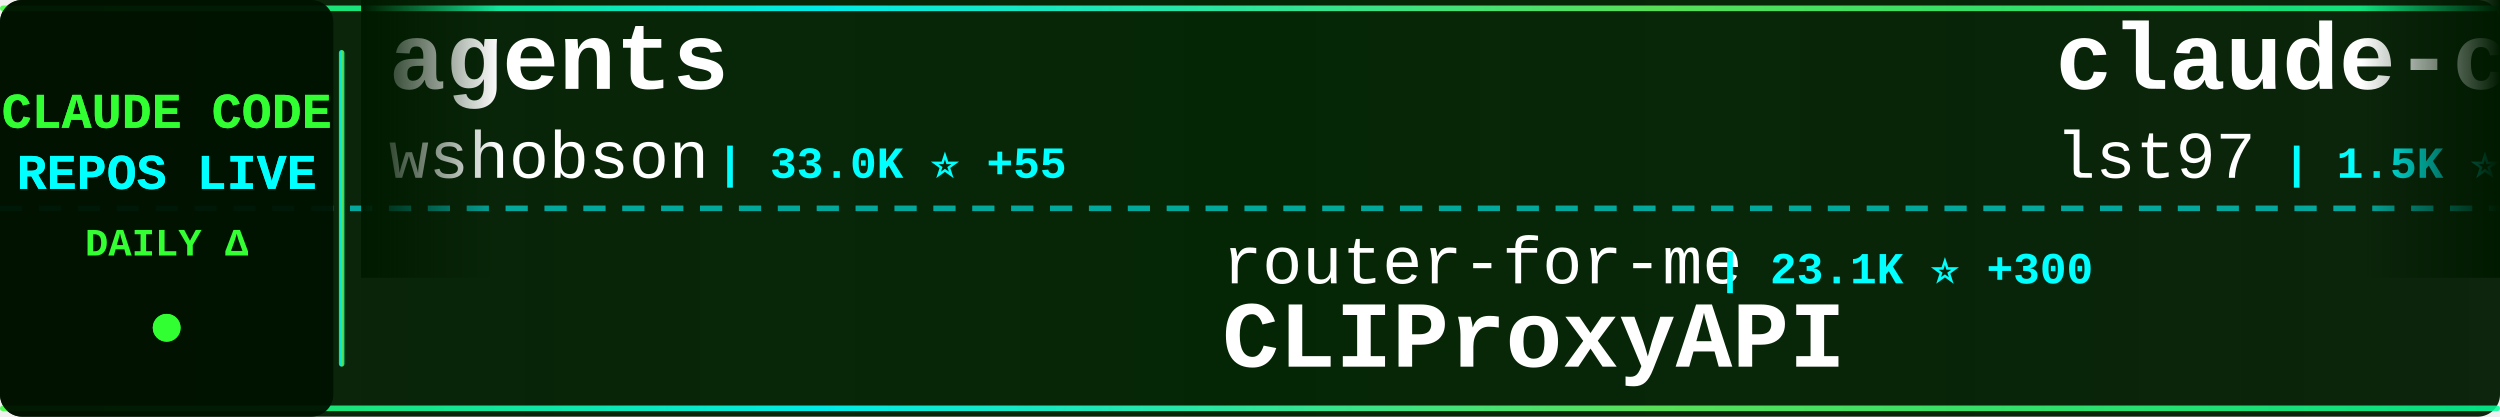
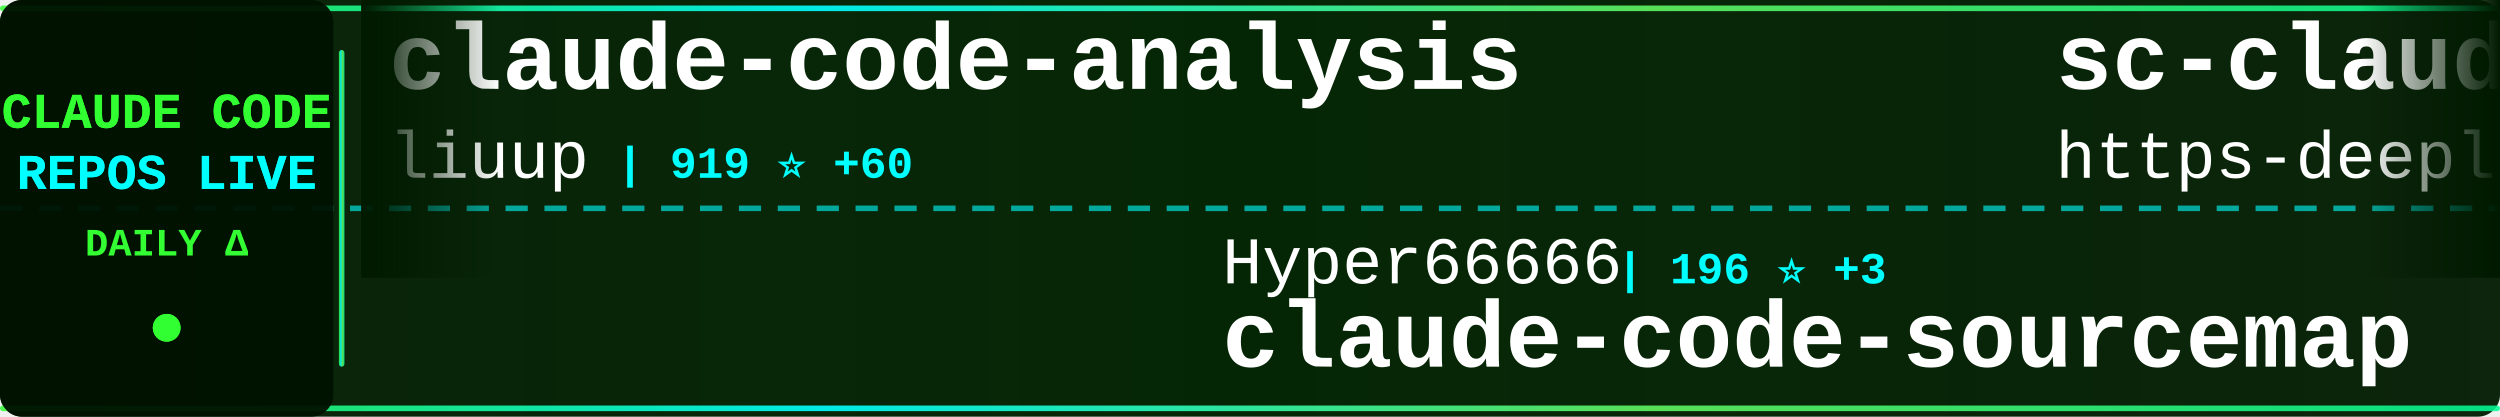
<svg xmlns="http://www.w3.org/2000/svg" width="900" height="150">
  <defs>
    <linearGradient id="tickerBg" x1="0%" y1="0%" x2="100%" y2="0%">
      <stop offset="0%" style="stop-color:#001a00;stop-opacity:0.95" />
      <stop offset="50%" style="stop-color:#002200;stop-opacity:0.98" />
      <stop offset="100%" style="stop-color:#001a00;stop-opacity:0.95" />
    </linearGradient>
    <linearGradient id="borderGrad" x1="0%" y1="0%" x2="100%" y2="0%">
      <stop offset="0%" style="stop-color:#33ff33;stop-opacity:0.85">
        <animate attributeName="stop-opacity" values="0.85;1;0.85" dur="2s" repeatCount="indefinite" />
      </stop>
      <stop offset="33%" style="stop-color:#00ffff;stop-opacity:0.9">
        <animate attributeName="stop-opacity" values="0.9;1;0.9" dur="2.2s" repeatCount="indefinite" />
      </stop>
      <stop offset="66%" style="stop-color:#66ff66;stop-opacity:0.85">
        <animate attributeName="stop-opacity" values="0.85;1;0.85" dur="1.8s" repeatCount="indefinite" />
      </stop>
      <stop offset="100%" style="stop-color:#00ff99;stop-opacity:0.85">
        <animate attributeName="stop-opacity" values="0.85;1;0.85" dur="2s" repeatCount="indefinite" />
      </stop>
    </linearGradient>
    <filter id="textGlow">
      <feGaussianBlur stdDeviation="0.1" result="coloredBlur" />
      <feMerge>
        <feMergeNode in="coloredBlur" />
        <feMergeNode in="SourceGraphic" />
      </feMerge>
    </filter>
    <filter id="metricGlow">
      <feGaussianBlur stdDeviation="0.2" result="coloredBlur" />
      <feMerge>
        <feMergeNode in="coloredBlur" />
        <feMergeNode in="SourceGraphic" />
      </feMerge>
    </filter>
    <linearGradient id="leftFade" x1="0%" y1="0%" x2="100%" y2="0%">
      <stop offset="0%" style="stop-color:#001a00;stop-opacity:1" />
      <stop offset="100%" style="stop-color:#001a00;stop-opacity:0" />
    </linearGradient>
    <linearGradient id="rightFade" x1="0%" y1="0%" x2="100%" y2="0%">
      <stop offset="0%" style="stop-color:#001a00;stop-opacity:0" />
      <stop offset="100%" style="stop-color:#001a00;stop-opacity:1" />
    </linearGradient>
  </defs>
  <rect width="900" height="150" fill="url(#tickerBg)" rx="8" />
  <rect x="0" y="2" width="900" height="2" fill="url(#borderGrad)" rx="1" />
  <rect x="0" y="146" width="900" height="2" fill="url(#borderGrad)" rx="1" />
  <line x1="0" y1="75" x2="900" y2="75" stroke="#00ffff" stroke-width="2" stroke-dasharray="8 6" opacity="0.6" />
  <rect x="0" y="0" width="120" height="150" fill="#001100" opacity="0.95" rx="8" />
  <text x="60" y="46" font-family="'Courier New', monospace" font-size="18" font-weight="bold" fill="#33ff33" text-anchor="middle" filter="url(#textGlow)">
    CLAUDE CODE
  </text>
  <text x="60" y="68" font-family="'Courier New', monospace" font-size="18" font-weight="bold" fill="#00ffff" text-anchor="middle" filter="url(#textGlow)">
    REPOS LIVE
  </text>
  <text x="60" y="92" font-family="'Courier New', monospace" font-size="14" font-weight="bold" fill="#33ff33" text-anchor="middle">
    DAILY Δ
  </text>
  <circle cx="60" cy="118" r="5" fill="#33ff33" filter="url(#metricGlow)">
    <animate attributeName="r" values="4;6;4" dur="1.5s" repeatCount="indefinite" />
    <animate attributeName="opacity" values="0.6;1;0.6" dur="1.5s" repeatCount="indefinite" />
  </circle>
  <rect x="122" y="18" width="2" height="114" fill="url(#borderGrad)" rx="1" />
  <clipPath id="tickerClip">
    <rect x="130" y="0" width="770" height="150" />
  </clipPath>
  <g clip-path="url(#tickerClip)">
    <g id="tickerItems">
      <animateTransform attributeName="transform" attributeType="XML" type="translate" from="0 0" to="-3000 0" dur="54s" repeatCount="indefinite" />
      <g transform="translate(0, 0)">
-         <text x="140" y="32" font-family="'Courier New', monospace" font-size="34" font-weight="bold" fill="#ffffff">agents</text>
-         <text x="140" y="64" font-family="'Courier New', monospace" font-size="24" font-weight="normal" fill="#ffffff" opacity="1.0">wshobson</text>
-         <text x="258" y="64" font-family="'Courier New', monospace" font-size="16" font-weight="bold" fill="#00ffff"> | 33.0K ⭐ +55</text>
+         <text x="140" y="32" font-family="'Courier New', monospace" font-size="34" font-weight="bold" fill="#ffffff">claude-code-analysis</text>
+         <text x="140" y="64" font-family="'Courier New', monospace" font-size="24" font-weight="normal" fill="#ffffff" opacity="1.0">liuup</text>
+         <text x="222" y="64" font-family="'Courier New', monospace" font-size="16" font-weight="bold" fill="#00ffff"> | 919 ⭐ +60</text>
      </g>
      <g transform="translate(300, 0)">
-         <text x="140" y="102" font-family="'Courier New', monospace" font-size="24" font-weight="normal" fill="#ffffff" opacity="1.0">router-for-me</text>
-         <text x="318" y="102" font-family="'Courier New', monospace" font-size="16" font-weight="bold" fill="#00ffff"> | 23.1K ⭐ +300</text>
-         <text x="140" y="132" font-family="'Courier New', monospace" font-size="34" font-weight="bold" fill="#ffffff">CLIProxyAPI</text>
+         <text x="140" y="102" font-family="'Courier New', monospace" font-size="24" font-weight="normal" fill="#ffffff" opacity="1.0">Hyper66666</text>
+         <text x="282" y="102" font-family="'Courier New', monospace" font-size="16" font-weight="bold" fill="#00ffff"> | 196 ⭐ +3</text>
+         <text x="140" y="132" font-family="'Courier New', monospace" font-size="34" font-weight="bold" fill="#ffffff">claude-code-sourcemap</text>
      </g>
      <g transform="translate(600, 0)">
-         <text x="140" y="32" font-family="'Courier New', monospace" font-size="34" font-weight="bold" fill="#ffffff">claude-code-sub-agents</text>
-         <text x="140" y="64" font-family="'Courier New', monospace" font-size="24" font-weight="normal" fill="#ffffff" opacity="1.0">lst97</text>
-         <text x="222" y="64" font-family="'Courier New', monospace" font-size="16" font-weight="bold" fill="#00ffff"> | 1.5K ⭐ +2</text>
+         <text x="140" y="32" font-family="'Courier New', monospace" font-size="34" font-weight="bold" fill="#ffffff">sc-claude-code-files</text>
+         <text x="140" y="64" font-family="'Courier New', monospace" font-size="24" font-weight="normal" fill="#ffffff" opacity="1.0">https-deeplearning-ai</text>
+         <text x="414" y="64" font-family="'Courier New', monospace" font-size="16" font-weight="bold" fill="#00ffff"> | 476 ⭐ +3</text>
      </g>
      <g transform="translate(900, 0)">
-         <text x="140" y="102" font-family="'Courier New', monospace" font-size="24" font-weight="normal" fill="#ffffff" opacity="1.0">FlorianBruniaux</text>
-         <text x="342" y="102" font-family="'Courier New', monospace" font-size="16" font-weight="bold" fill="#00ffff"> | 2.9K ⭐ +67</text>
-         <text x="140" y="132" font-family="'Courier New', monospace" font-size="34" font-weight="bold" fill="#ffffff">claude-code-ultimate-gui...</text>
+         <text x="140" y="102" font-family="'Courier New', monospace" font-size="24" font-weight="normal" fill="#ffffff" opacity="1.0">luongnv89</text>
+         <text x="270" y="102" font-family="'Courier New', monospace" font-size="16" font-weight="bold" fill="#00ffff"> | 19.8K ⭐ +1.4K</text>
+         <text x="140" y="132" font-family="'Courier New', monospace" font-size="34" font-weight="bold" fill="#ffffff">claude-howto</text>
      </g>
      <g transform="translate(1200, 0)">
-         <text x="140" y="32" font-family="'Courier New', monospace" font-size="34" font-weight="bold" fill="#ffffff">claude-code-tips</text>
-         <text x="140" y="64" font-family="'Courier New', monospace" font-size="24" font-weight="normal" fill="#ffffff" opacity="1.0">ykdojo</text>
-         <text x="234" y="64" font-family="'Courier New', monospace" font-size="16" font-weight="bold" fill="#00ffff"> | 7.1K ⭐ +22</text>
+         <text x="140" y="32" font-family="'Courier New', monospace" font-size="34" font-weight="bold" fill="#ffffff">Auto-claude-code-researc...</text>
+         <text x="140" y="64" font-family="'Courier New', monospace" font-size="24" font-weight="normal" fill="#ffffff" opacity="1.0">wanshuiyin</text>
+         <text x="282" y="64" font-family="'Courier New', monospace" font-size="16" font-weight="bold" fill="#00ffff"> | 5.5K ⭐ +69</text>
      </g>
      <g transform="translate(1500, 0)">
-         <text x="140" y="102" font-family="'Courier New', monospace" font-size="24" font-weight="normal" fill="#ffffff" opacity="1.0">NanmiCoder</text>
-         <text x="282" y="102" font-family="'Courier New', monospace" font-size="16" font-weight="bold" fill="#00ffff"> | 4.9K ⭐ +273</text>
-         <text x="140" y="132" font-family="'Courier New', monospace" font-size="34" font-weight="bold" fill="#ffffff">cc-haha</text>
+         <text x="140" y="102" font-family="'Courier New', monospace" font-size="24" font-weight="normal" fill="#ffffff" opacity="1.0">pengchengneo</text>
+         <text x="306" y="102" font-family="'Courier New', monospace" font-size="16" font-weight="bold" fill="#00ffff"> | 1.0K ⭐ +76</text>
+         <text x="140" y="132" font-family="'Courier New', monospace" font-size="34" font-weight="bold" fill="#ffffff">Claude-Code</text>
      </g>
      <g transform="translate(1800, 0)">
-         <text x="140" y="32" font-family="'Courier New', monospace" font-size="34" font-weight="bold" fill="#ffffff">claude-code-prompts</text>
-         <text x="140" y="64" font-family="'Courier New', monospace" font-size="24" font-weight="normal" fill="#ffffff" opacity="1.0">repowise-dev</text>
-         <text x="306" y="64" font-family="'Courier New', monospace" font-size="16" font-weight="bold" fill="#00ffff"> | 731 ⭐ +72</text>
+         <text x="140" y="32" font-family="'Courier New', monospace" font-size="34" font-weight="bold" fill="#ffffff">claude-code</text>
+         <text x="140" y="64" font-family="'Courier New', monospace" font-size="24" font-weight="normal" fill="#ffffff" opacity="1.0">yasasbanukaofficial</text>
+         <text x="390" y="64" font-family="'Courier New', monospace" font-size="16" font-weight="bold" fill="#00ffff"> | 1.5K ⭐ +178</text>
      </g>
      <g transform="translate(2100, 0)">
-         <text x="140" y="102" font-family="'Courier New', monospace" font-size="24" font-weight="normal" fill="#ffffff" opacity="1.0">Pimzino</text>
-         <text x="246" y="102" font-family="'Courier New', monospace" font-size="16" font-weight="bold" fill="#00ffff"> | 3.6K ⭐ +5</text>
-         <text x="140" y="132" font-family="'Courier New', monospace" font-size="34" font-weight="bold" fill="#ffffff">claude-code-spec-workflo...</text>
+         <text x="140" y="102" font-family="'Courier New', monospace" font-size="24" font-weight="normal" fill="#ffffff" opacity="1.0">RishabhK103</text>
+         <text x="294" y="102" font-family="'Courier New', monospace" font-size="16" font-weight="bold" fill="#00ffff"> | 49 ⭐ +3</text>
+         <text x="140" y="132" font-family="'Courier New', monospace" font-size="34" font-weight="bold" fill="#ffffff">claude-code</text>
      </g>
      <g transform="translate(2400, 0)">
-         <text x="140" y="32" font-family="'Courier New', monospace" font-size="34" font-weight="bold" fill="#ffffff">claude-code-guide</text>
-         <text x="140" y="64" font-family="'Courier New', monospace" font-size="24" font-weight="normal" fill="#ffffff" opacity="1.0">zebbern</text>
-         <text x="246" y="64" font-family="'Courier New', monospace" font-size="16" font-weight="bold" fill="#00ffff"> | 3.8K ⭐ +38</text>
+         <text x="140" y="32" font-family="'Courier New', monospace" font-size="34" font-weight="bold" fill="#ffffff">claude-code-best-practic...</text>
+         <text x="140" y="64" font-family="'Courier New', monospace" font-size="24" font-weight="normal" fill="#ffffff" opacity="1.0">shanraisshan</text>
+         <text x="306" y="64" font-family="'Courier New', monospace" font-size="16" font-weight="bold" fill="#00ffff"> | 32.0K ⭐ +394</text>
      </g>
      <g transform="translate(2700, 0)">
-         <text x="140" y="102" font-family="'Courier New', monospace" font-size="24" font-weight="normal" fill="#ffffff" opacity="1.0">AICoderTudou</text>
-         <text x="306" y="102" font-family="'Courier New', monospace" font-size="16" font-weight="bold" fill="#00ffff"> | 382 ⭐ +43</text>
-         <text x="140" y="132" font-family="'Courier New', monospace" font-size="34" font-weight="bold" fill="#ffffff">claude-code-tudou</text>
+         <text x="140" y="102" font-family="'Courier New', monospace" font-size="24" font-weight="normal" fill="#ffffff" opacity="1.0">Maciek-roboblog</text>
+         <text x="342" y="102" font-family="'Courier New', monospace" font-size="16" font-weight="bold" fill="#00ffff"> | 7.3K ⭐ +12</text>
+         <text x="140" y="132" font-family="'Courier New', monospace" font-size="34" font-weight="bold" fill="#ffffff">Claude-Code-Usage-Monito...</text>
      </g>
      <g transform="translate(3000, 0)">
-         <text x="140" y="32" font-family="'Courier New', monospace" font-size="34" font-weight="bold" fill="#ffffff">agents</text>
-         <text x="140" y="64" font-family="'Courier New', monospace" font-size="24" font-weight="normal" fill="#ffffff" opacity="1.0">wshobson</text>
-         <text x="258" y="64" font-family="'Courier New', monospace" font-size="16" font-weight="bold" fill="#00ffff"> | 33.0K ⭐ +55</text>
+         <text x="140" y="32" font-family="'Courier New', monospace" font-size="34" font-weight="bold" fill="#ffffff">claude-code-analysis</text>
+         <text x="140" y="64" font-family="'Courier New', monospace" font-size="24" font-weight="normal" fill="#ffffff" opacity="1.0">liuup</text>
+         <text x="222" y="64" font-family="'Courier New', monospace" font-size="16" font-weight="bold" fill="#00ffff"> | 919 ⭐ +60</text>
      </g>
      <g transform="translate(3300, 0)">
-         <text x="140" y="102" font-family="'Courier New', monospace" font-size="24" font-weight="normal" fill="#ffffff" opacity="1.0">router-for-me</text>
-         <text x="318" y="102" font-family="'Courier New', monospace" font-size="16" font-weight="bold" fill="#00ffff"> | 23.1K ⭐ +300</text>
-         <text x="140" y="132" font-family="'Courier New', monospace" font-size="34" font-weight="bold" fill="#ffffff">CLIProxyAPI</text>
+         <text x="140" y="102" font-family="'Courier New', monospace" font-size="24" font-weight="normal" fill="#ffffff" opacity="1.0">Hyper66666</text>
+         <text x="282" y="102" font-family="'Courier New', monospace" font-size="16" font-weight="bold" fill="#00ffff"> | 196 ⭐ +3</text>
+         <text x="140" y="132" font-family="'Courier New', monospace" font-size="34" font-weight="bold" fill="#ffffff">claude-code-sourcemap</text>
      </g>
      <g transform="translate(3600, 0)">
-         <text x="140" y="32" font-family="'Courier New', monospace" font-size="34" font-weight="bold" fill="#ffffff">claude-code-sub-agents</text>
-         <text x="140" y="64" font-family="'Courier New', monospace" font-size="24" font-weight="normal" fill="#ffffff" opacity="1.0">lst97</text>
-         <text x="222" y="64" font-family="'Courier New', monospace" font-size="16" font-weight="bold" fill="#00ffff"> | 1.5K ⭐ +2</text>
+         <text x="140" y="32" font-family="'Courier New', monospace" font-size="34" font-weight="bold" fill="#ffffff">sc-claude-code-files</text>
+         <text x="140" y="64" font-family="'Courier New', monospace" font-size="24" font-weight="normal" fill="#ffffff" opacity="1.0">https-deeplearning-ai</text>
+         <text x="414" y="64" font-family="'Courier New', monospace" font-size="16" font-weight="bold" fill="#00ffff"> | 476 ⭐ +3</text>
      </g>
      <g transform="translate(3900, 0)">
-         <text x="140" y="102" font-family="'Courier New', monospace" font-size="24" font-weight="normal" fill="#ffffff" opacity="1.0">FlorianBruniaux</text>
-         <text x="342" y="102" font-family="'Courier New', monospace" font-size="16" font-weight="bold" fill="#00ffff"> | 2.9K ⭐ +67</text>
-         <text x="140" y="132" font-family="'Courier New', monospace" font-size="34" font-weight="bold" fill="#ffffff">claude-code-ultimate-gui...</text>
+         <text x="140" y="102" font-family="'Courier New', monospace" font-size="24" font-weight="normal" fill="#ffffff" opacity="1.0">luongnv89</text>
+         <text x="270" y="102" font-family="'Courier New', monospace" font-size="16" font-weight="bold" fill="#00ffff"> | 19.8K ⭐ +1.4K</text>
+         <text x="140" y="132" font-family="'Courier New', monospace" font-size="34" font-weight="bold" fill="#ffffff">claude-howto</text>
      </g>
    </g>
  </g>
  <rect x="130" y="0" width="50" height="100" fill="url(#leftFade)" />
  <rect x="850" y="0" width="50" height="100" fill="url(#rightFade)" />
</svg>
